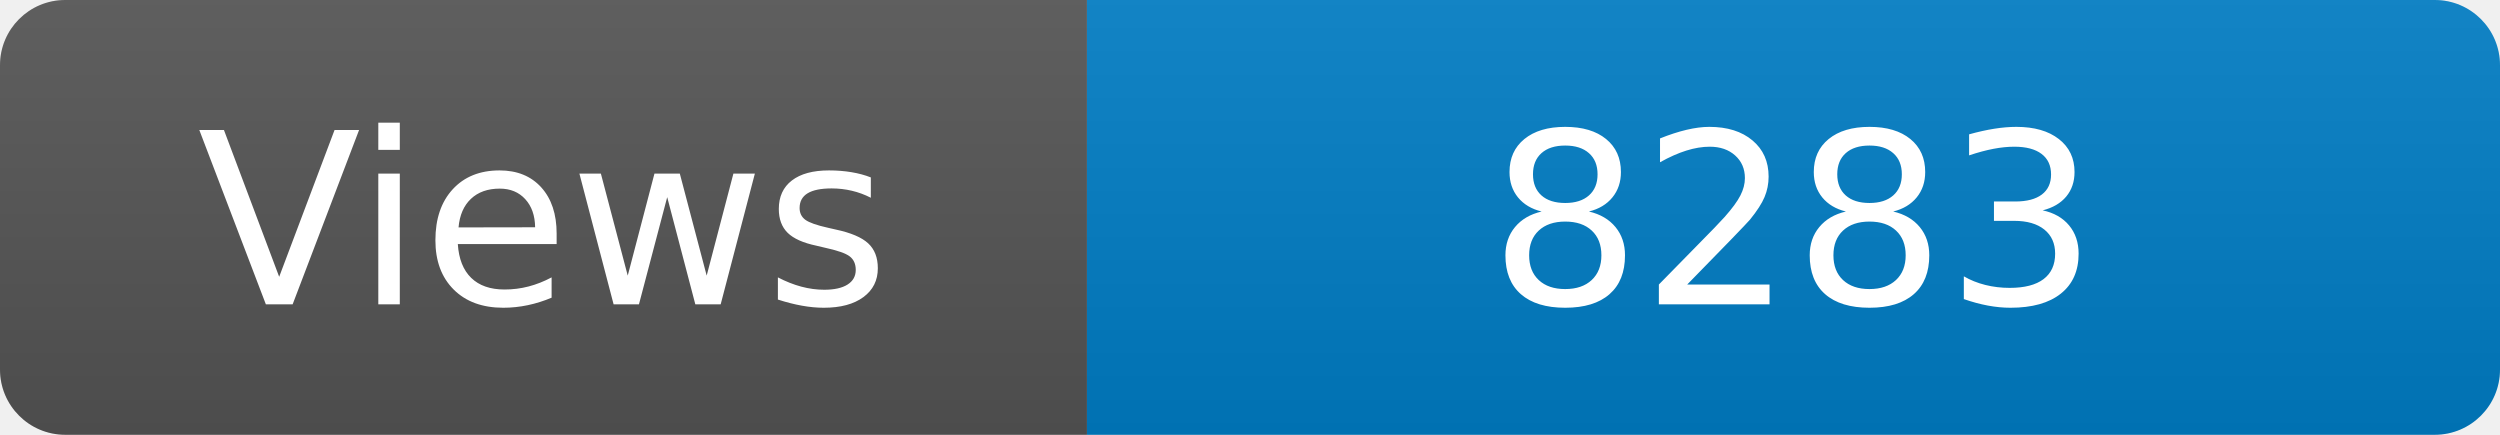
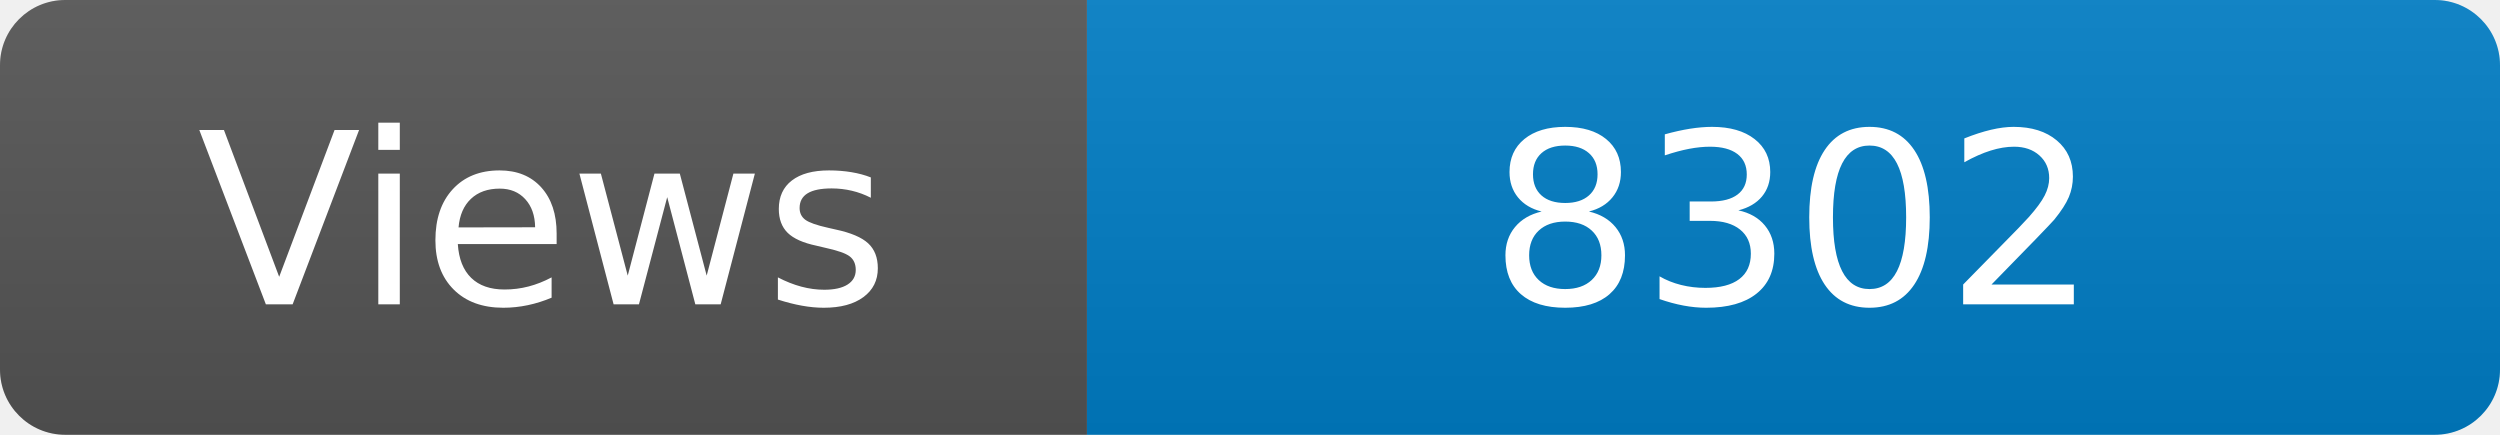
<svg xmlns="http://www.w3.org/2000/svg" width="115" height="20" role="img" aria-label="Maintained?: yes">
  <linearGradient id="s" x2="0" y2="100%">
    <stop offset="0" stop-color="#bbb" stop-opacity=".1" />
    <stop offset="1" stop-opacity=".1" />
  </linearGradient>
  <clipPath id="r">
    <rect width="115" height="20" rx="3" fill="#fff" />
  </clipPath>
  <g clip-path="url(#r)">
    <rect width="50" height="20" fill="#555" />
    <rect x="50" width="160" height="20" fill="#007ec6" />
    <rect width="115" height="20" fill="url(#s)" />
  </g>
  <g fill="#fff" text-anchor="middle" font-family="Verdana,Geneva,DejaVu Sans,sans-serif" font-size="110">
    <text x="250" y="140" transform="scale(.1)" fill="#fff">Views</text>
-     <text x="825" y="140" transform="scale(.1)" fill="#fff">8283</text>
+     <text x="825" y="140" transform="scale(.1)" fill="#fff">8302</text>
  </g>
</svg>
